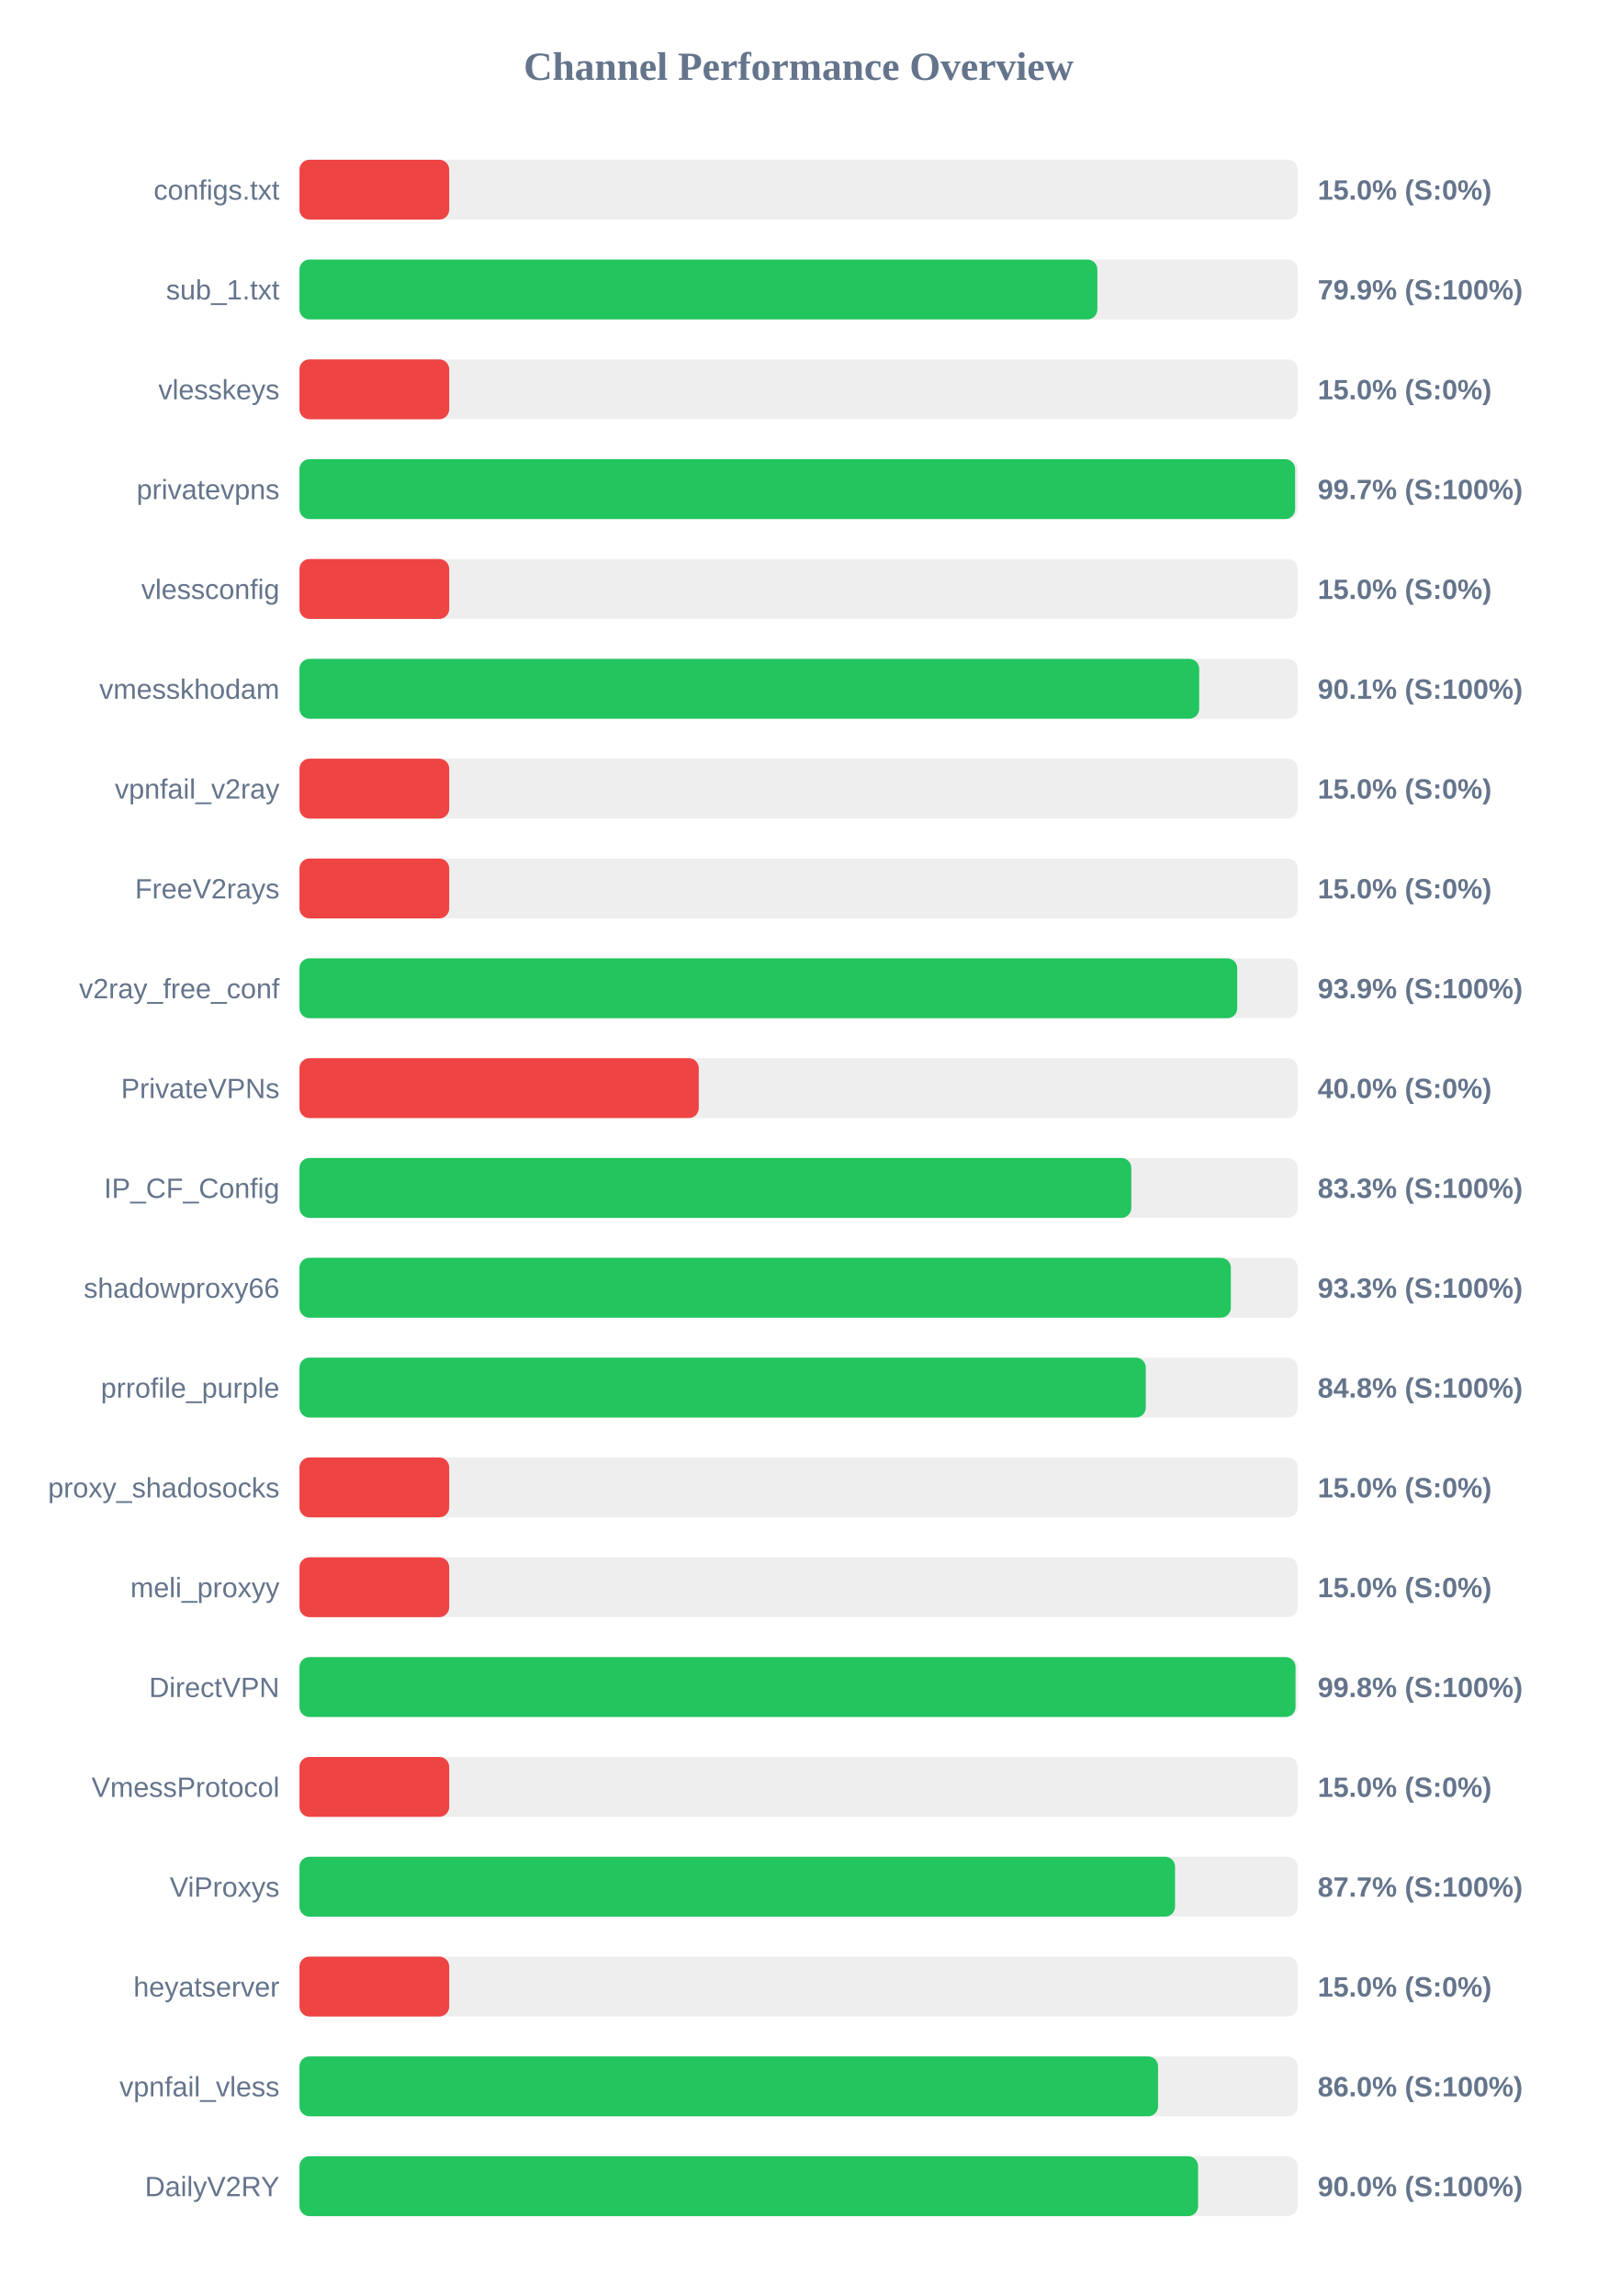
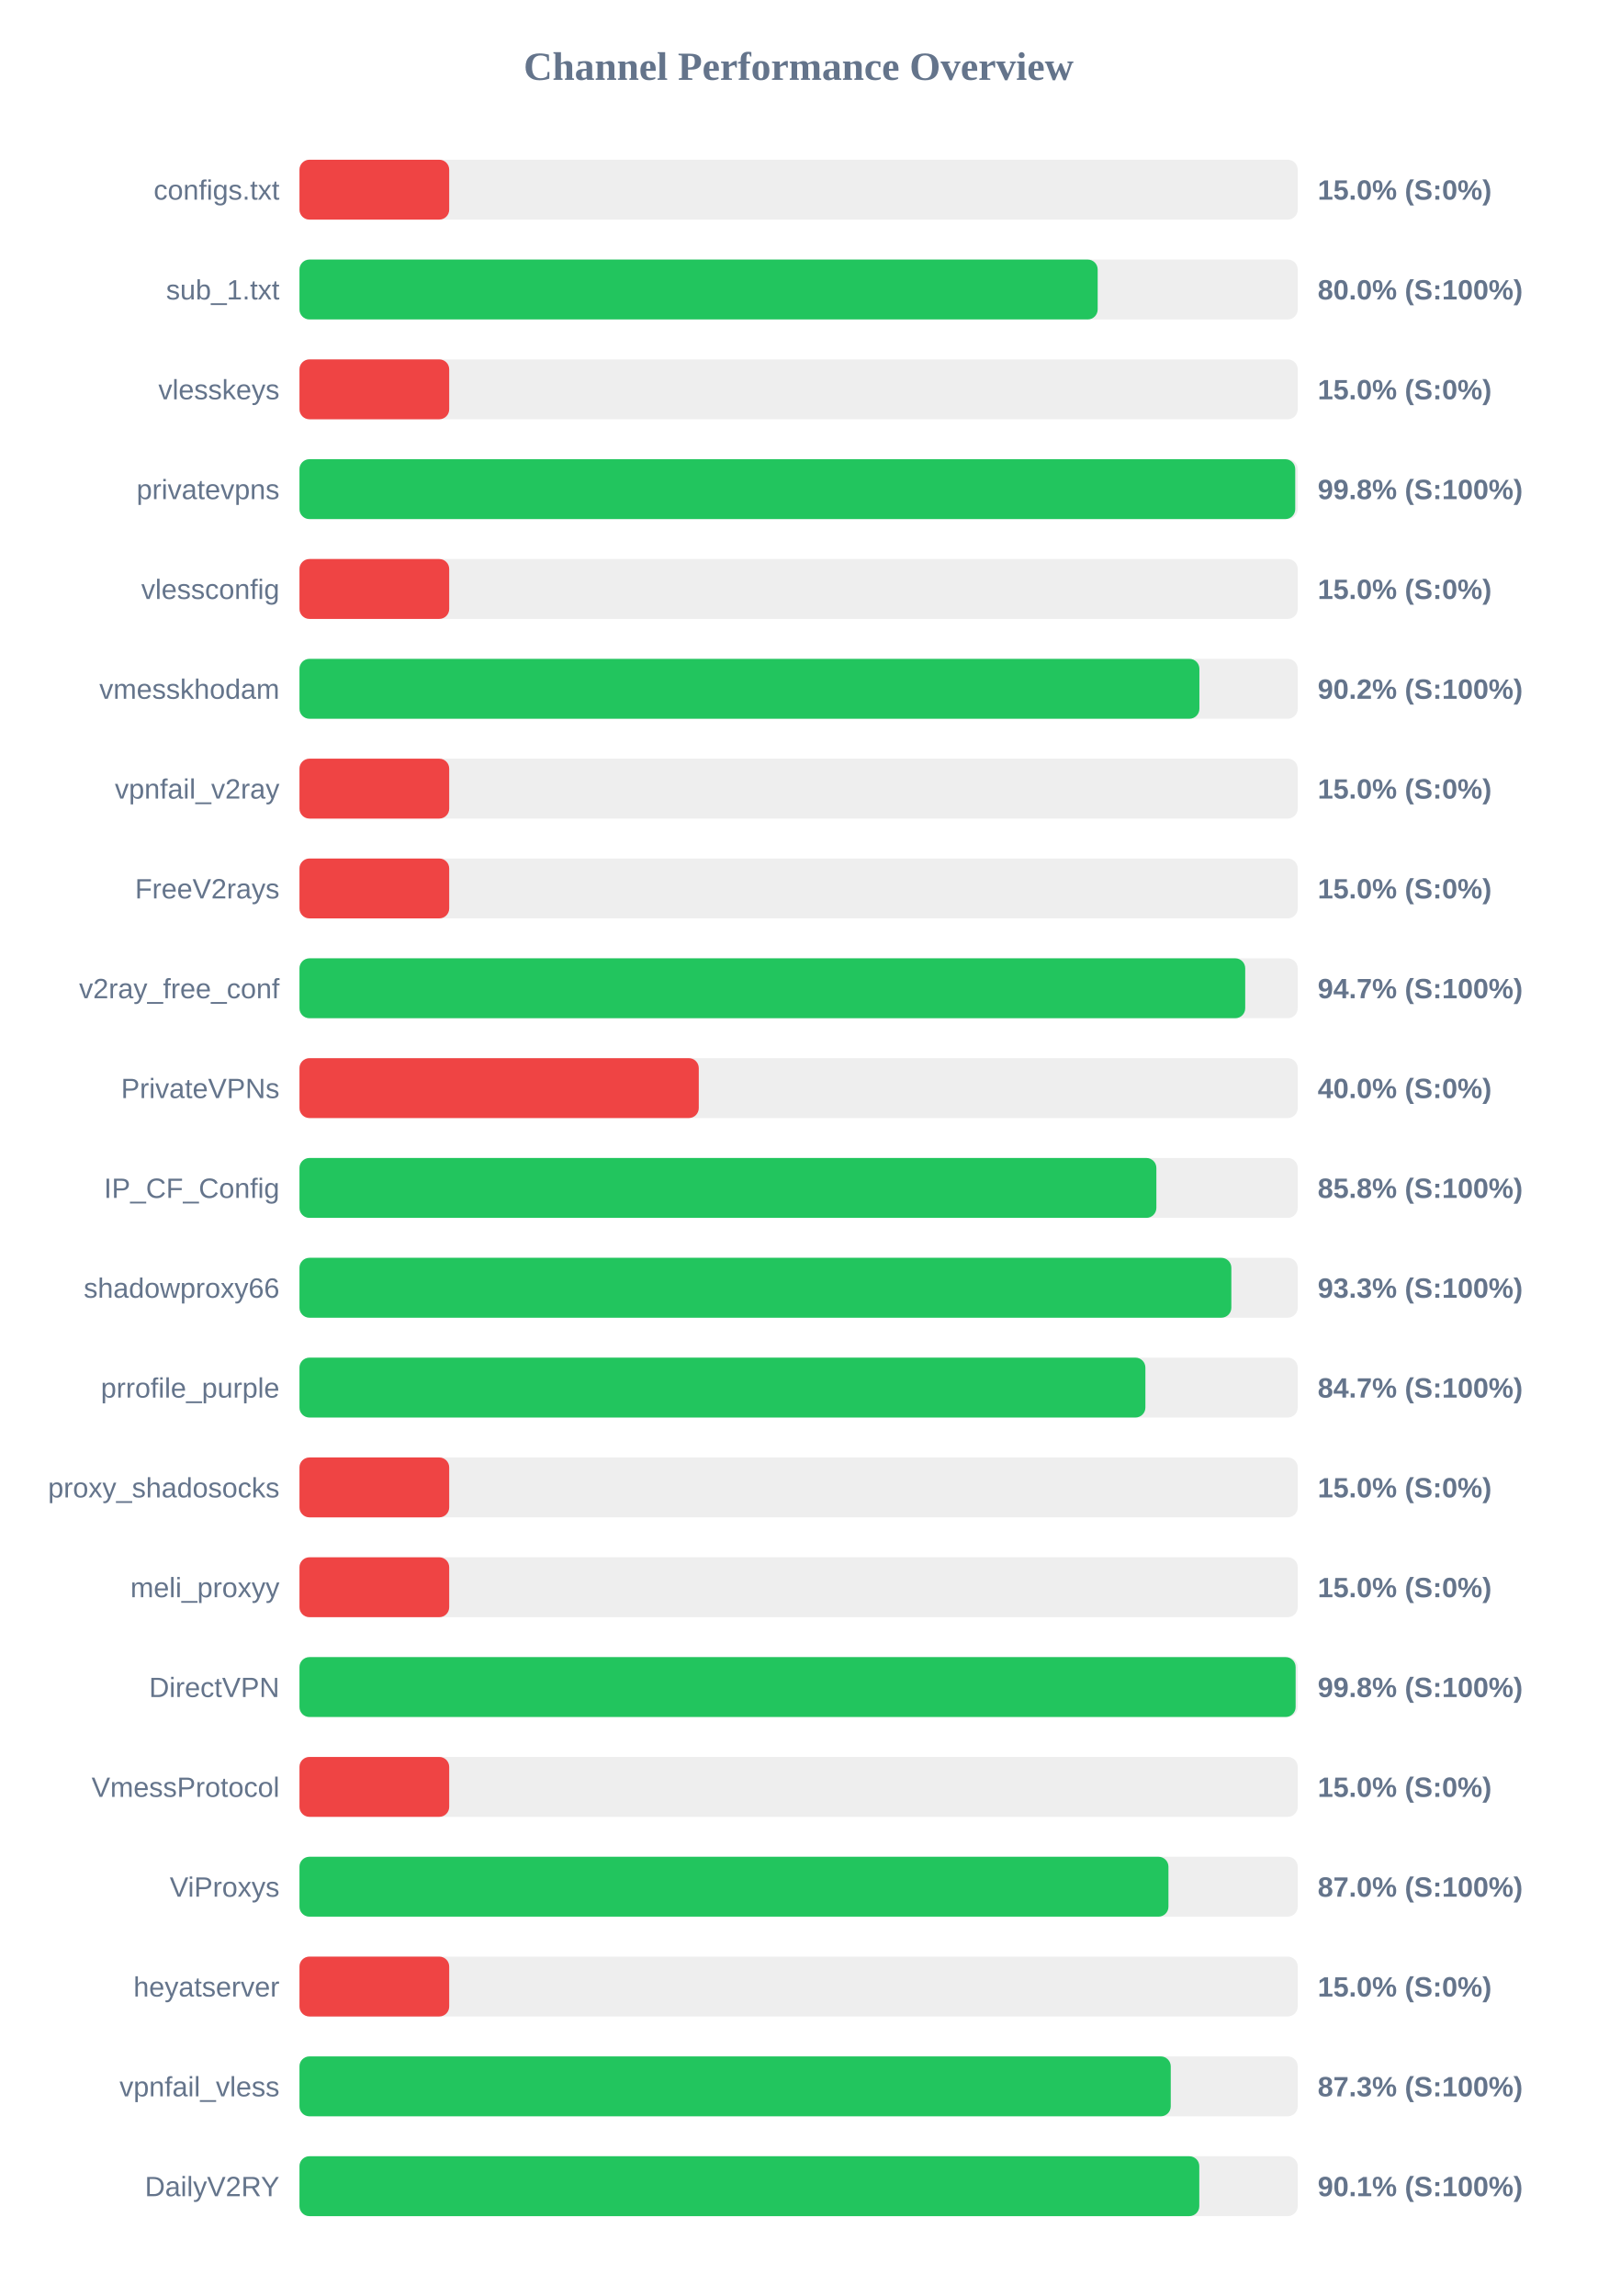
<svg xmlns="http://www.w3.org/2000/svg" width="800" height="1150" version="1.1">
  <style>
        .row { font: 14px Arial; fill: #64748b; }
        .score { font: bold 14px Arial; fill: #64748b; }
    </style>
  <text x="400" y="40" text-anchor="middle" font-size="20px" font-weight="bold" fill="#64748b">Channel Performance Overview</text>
  <rect x="150" y="80" width="500" height="30" fill="#eee" rx="5" />
  <rect x="150" y="80" width="75.0" height="30" fill="#ef4444" rx="5" />
  <text x="140" y="100" text-anchor="end" class="row">configs.txt</text>
  <text x="660" y="100" text-anchor="start" class="score">15.0% (S:0%)</text>
  <rect x="150" y="130" width="500" height="30" fill="#eee" rx="5" />
-   <rect x="150" y="130" width="399.65" height="30" fill="#22c55e" rx="5" />
+   <rect x="150" y="130" width="399.8" height="30" fill="#22c55e" rx="5" />
  <text x="140" y="150" text-anchor="end" class="row">sub_1.txt</text>
-   <text x="660" y="150" text-anchor="start" class="score">79.9% (S:100%)</text>
+   <text x="660" y="150" text-anchor="start" class="score">80.0% (S:100%)</text>
  <rect x="150" y="180" width="500" height="30" fill="#eee" rx="5" />
  <rect x="150" y="180" width="75.0" height="30" fill="#ef4444" rx="5" />
  <text x="140" y="200" text-anchor="end" class="row">vlesskeys</text>
  <text x="660" y="200" text-anchor="start" class="score">15.0% (S:0%)</text>
  <rect x="150" y="230" width="500" height="30" fill="#eee" rx="5" />
-   <rect x="150" y="230" width="498.7" height="30" fill="#22c55e" rx="5" />
+   <rect x="150" y="230" width="498.75" height="30" fill="#22c55e" rx="5" />
  <text x="140" y="250" text-anchor="end" class="row">privatevpns</text>
-   <text x="660" y="250" text-anchor="start" class="score">99.7% (S:100%)</text>
+   <text x="660" y="250" text-anchor="start" class="score">99.8% (S:100%)</text>
  <rect x="150" y="280" width="500" height="30" fill="#eee" rx="5" />
  <rect x="150" y="280" width="75.0" height="30" fill="#ef4444" rx="5" />
  <text x="140" y="300" text-anchor="end" class="row">vlessconfig</text>
  <text x="660" y="300" text-anchor="start" class="score">15.0% (S:0%)</text>
  <rect x="150" y="330" width="500" height="30" fill="#eee" rx="5" />
-   <rect x="150" y="330" width="450.65" height="30" fill="#22c55e" rx="5" />
+   <rect x="150" y="330" width="450.75" height="30" fill="#22c55e" rx="5" />
  <text x="140" y="350" text-anchor="end" class="row">vmesskhodam</text>
-   <text x="660" y="350" text-anchor="start" class="score">90.1% (S:100%)</text>
+   <text x="660" y="350" text-anchor="start" class="score">90.2% (S:100%)</text>
  <rect x="150" y="380" width="500" height="30" fill="#eee" rx="5" />
  <rect x="150" y="380" width="75.0" height="30" fill="#ef4444" rx="5" />
  <text x="140" y="400" text-anchor="end" class="row">vpnfail_v2ray</text>
  <text x="660" y="400" text-anchor="start" class="score">15.0% (S:0%)</text>
  <rect x="150" y="430" width="500" height="30" fill="#eee" rx="5" />
  <rect x="150" y="430" width="75.0" height="30" fill="#ef4444" rx="5" />
  <text x="140" y="450" text-anchor="end" class="row">FreeV2rays</text>
  <text x="660" y="450" text-anchor="start" class="score">15.0% (S:0%)</text>
  <rect x="150" y="480" width="500" height="30" fill="#eee" rx="5" />
-   <rect x="150" y="480" width="469.7" height="30" fill="#22c55e" rx="5" />
+   <rect x="150" y="480" width="473.7" height="30" fill="#22c55e" rx="5" />
  <text x="140" y="500" text-anchor="end" class="row">v2ray_free_conf</text>
-   <text x="660" y="500" text-anchor="start" class="score">93.9% (S:100%)</text>
+   <text x="660" y="500" text-anchor="start" class="score">94.7% (S:100%)</text>
  <rect x="150" y="530" width="500" height="30" fill="#eee" rx="5" />
  <rect x="150" y="530" width="200.0" height="30" fill="#ef4444" rx="5" />
  <text x="140" y="550" text-anchor="end" class="row">PrivateVPNs</text>
  <text x="660" y="550" text-anchor="start" class="score">40.0% (S:0%)</text>
  <rect x="150" y="580" width="500" height="30" fill="#eee" rx="5" />
-   <rect x="150" y="580" width="416.65" height="30" fill="#22c55e" rx="5" />
+   <rect x="150" y="580" width="429.2" height="30" fill="#22c55e" rx="5" />
  <text x="140" y="600" text-anchor="end" class="row">IP_CF_Config</text>
-   <text x="660" y="600" text-anchor="start" class="score">83.3% (S:100%)</text>
+   <text x="660" y="600" text-anchor="start" class="score">85.8% (S:100%)</text>
  <rect x="150" y="630" width="500" height="30" fill="#eee" rx="5" />
-   <rect x="150" y="630" width="466.5" height="30" fill="#22c55e" rx="5" />
+   <rect x="150" y="630" width="466.75" height="30" fill="#22c55e" rx="5" />
  <text x="140" y="650" text-anchor="end" class="row">shadowproxy66</text>
  <text x="660" y="650" text-anchor="start" class="score">93.3% (S:100%)</text>
  <rect x="150" y="680" width="500" height="30" fill="#eee" rx="5" />
-   <rect x="150" y="680" width="423.9" height="30" fill="#22c55e" rx="5" />
+   <rect x="150" y="680" width="423.7" height="30" fill="#22c55e" rx="5" />
  <text x="140" y="700" text-anchor="end" class="row">prrofile_purple</text>
-   <text x="660" y="700" text-anchor="start" class="score">84.8% (S:100%)</text>
+   <text x="660" y="700" text-anchor="start" class="score">84.7% (S:100%)</text>
  <rect x="150" y="730" width="500" height="30" fill="#eee" rx="5" />
  <rect x="150" y="730" width="75.0" height="30" fill="#ef4444" rx="5" />
  <text x="140" y="750" text-anchor="end" class="row">proxy_shadosocks</text>
  <text x="660" y="750" text-anchor="start" class="score">15.0% (S:0%)</text>
  <rect x="150" y="780" width="500" height="30" fill="#eee" rx="5" />
  <rect x="150" y="780" width="75.0" height="30" fill="#ef4444" rx="5" />
  <text x="140" y="800" text-anchor="end" class="row">meli_proxyy</text>
  <text x="660" y="800" text-anchor="start" class="score">15.0% (S:0%)</text>
  <rect x="150" y="830" width="500" height="30" fill="#eee" rx="5" />
-   <rect x="150" y="830" width="498.9" height="30" fill="#22c55e" rx="5" />
+   <rect x="150" y="830" width="498.95" height="30" fill="#22c55e" rx="5" />
  <text x="140" y="850" text-anchor="end" class="row">DirectVPN</text>
  <text x="660" y="850" text-anchor="start" class="score">99.8% (S:100%)</text>
  <rect x="150" y="880" width="500" height="30" fill="#eee" rx="5" />
  <rect x="150" y="880" width="75.0" height="30" fill="#ef4444" rx="5" />
  <text x="140" y="900" text-anchor="end" class="row">VmessProtocol</text>
  <text x="660" y="900" text-anchor="start" class="score">15.0% (S:0%)</text>
  <rect x="150" y="930" width="500" height="30" fill="#eee" rx="5" />
-   <rect x="150" y="930" width="438.55" height="30" fill="#22c55e" rx="5" />
+   <rect x="150" y="930" width="435.25" height="30" fill="#22c55e" rx="5" />
  <text x="140" y="950" text-anchor="end" class="row">ViProxys</text>
-   <text x="660" y="950" text-anchor="start" class="score">87.7% (S:100%)</text>
+   <text x="660" y="950" text-anchor="start" class="score">87.0% (S:100%)</text>
  <rect x="150" y="980" width="500" height="30" fill="#eee" rx="5" />
  <rect x="150" y="980" width="75.0" height="30" fill="#ef4444" rx="5" />
  <text x="140" y="1000" text-anchor="end" class="row">heyatserver</text>
  <text x="660" y="1000" text-anchor="start" class="score">15.0% (S:0%)</text>
  <rect x="150" y="1030" width="500" height="30" fill="#eee" rx="5" />
-   <rect x="150" y="1030" width="430.05" height="30" fill="#22c55e" rx="5" />
+   <rect x="150" y="1030" width="436.4" height="30" fill="#22c55e" rx="5" />
  <text x="140" y="1050" text-anchor="end" class="row">vpnfail_vless</text>
-   <text x="660" y="1050" text-anchor="start" class="score">86.0% (S:100%)</text>
+   <text x="660" y="1050" text-anchor="start" class="score">87.3% (S:100%)</text>
  <rect x="150" y="1080" width="500" height="30" fill="#eee" rx="5" />
-   <rect x="150" y="1080" width="450.1" height="30" fill="#22c55e" rx="5" />
+   <rect x="150" y="1080" width="450.7" height="30" fill="#22c55e" rx="5" />
  <text x="140" y="1100" text-anchor="end" class="row">DailyV2RY</text>
-   <text x="660" y="1100" text-anchor="start" class="score">90.0% (S:100%)</text>
+   <text x="660" y="1100" text-anchor="start" class="score">90.1% (S:100%)</text>
</svg>
